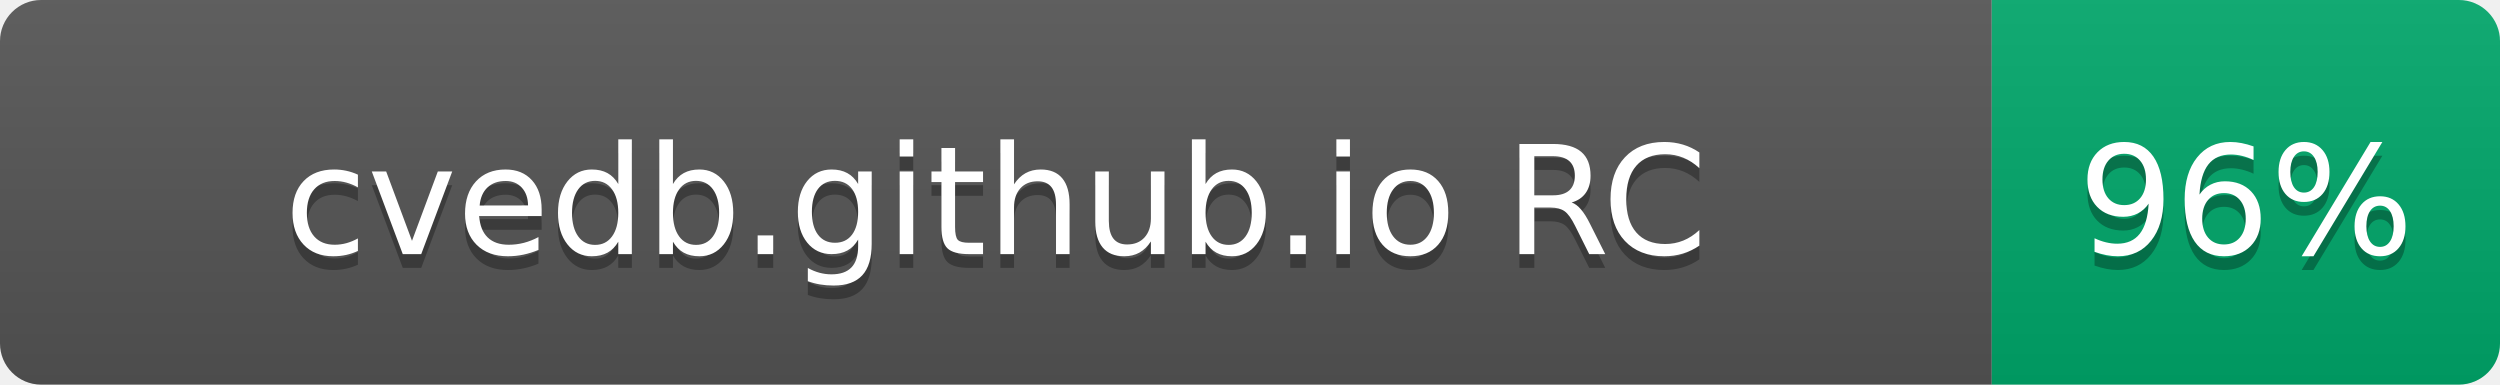
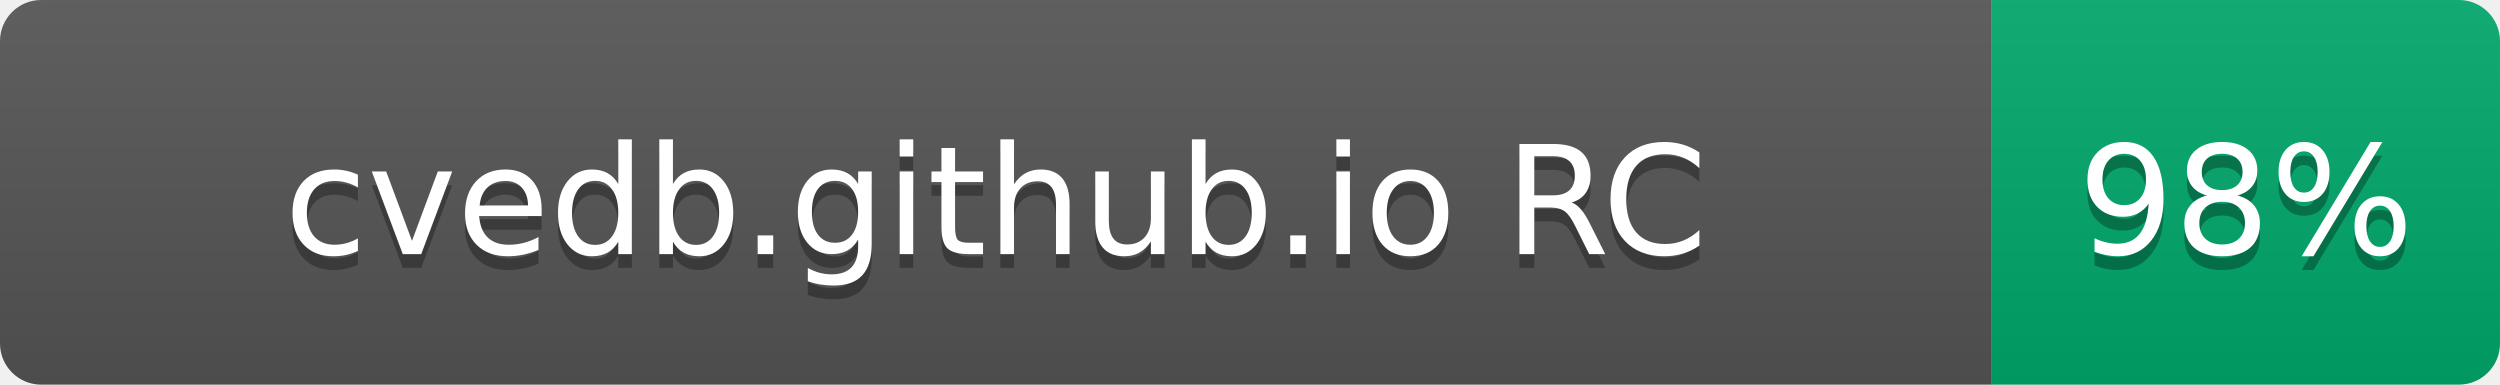
- <svg xmlns="http://www.w3.org/2000/svg" width="182" height="28" role="img" aria-label="cvedb.github.io RC: 96%">
+ <svg xmlns="http://www.w3.org/2000/svg" width="182" height="28" role="img" aria-label="cvedb.github.io RC: 98%">
  <linearGradient id="s" x2="0" y2="100%">
    <stop offset="0" stop-color="#bbb" stop-opacity=".1" />
    <stop offset="1" stop-opacity=".1" />
  </linearGradient>
  <clipPath id="r">
    <rect width="182" height="28" rx="3" fill="#fff" />
  </clipPath>
  <g clip-path="url(#r)">
    <rect width="145" height="28" fill="#555" />
    <rect x="145" width="37" height="28" fill="#00A86B" />
    <rect width="182" height="28" fill="url(#s)" />
  </g>
  <g fill="#fff" text-anchor="middle" font-family="Verdana,Geneva,DejaVu Sans,sans-serif" text-rendering="geometricPrecision" font-size="110">
    <text aria-hidden="true" x="725" y="195" fill="#010101" fill-opacity=".3" transform="scale(.1)" textLength="1116">cvedb.github.io RC</text>
    <text x="725" y="185" transform="scale(.1)" fill="#fff" textLength="1116">cvedb.github.io RC</text>
-     <text aria-hidden="true" x="1635" y="195" fill="#010101" fill-opacity=".3" transform="scale(.1)" textLength="210">96%</text>
-     <text x="1635" y="185" transform="scale(.1)" fill="#fff" textLength="210">96%</text>
+     <text aria-hidden="true" x="1635" y="195" fill="#010101" fill-opacity=".3" transform="scale(.1)" textLength="210">98%</text>
+     <text x="1635" y="185" transform="scale(.1)" fill="#fff" textLength="210">98%</text>
  </g>
</svg>
